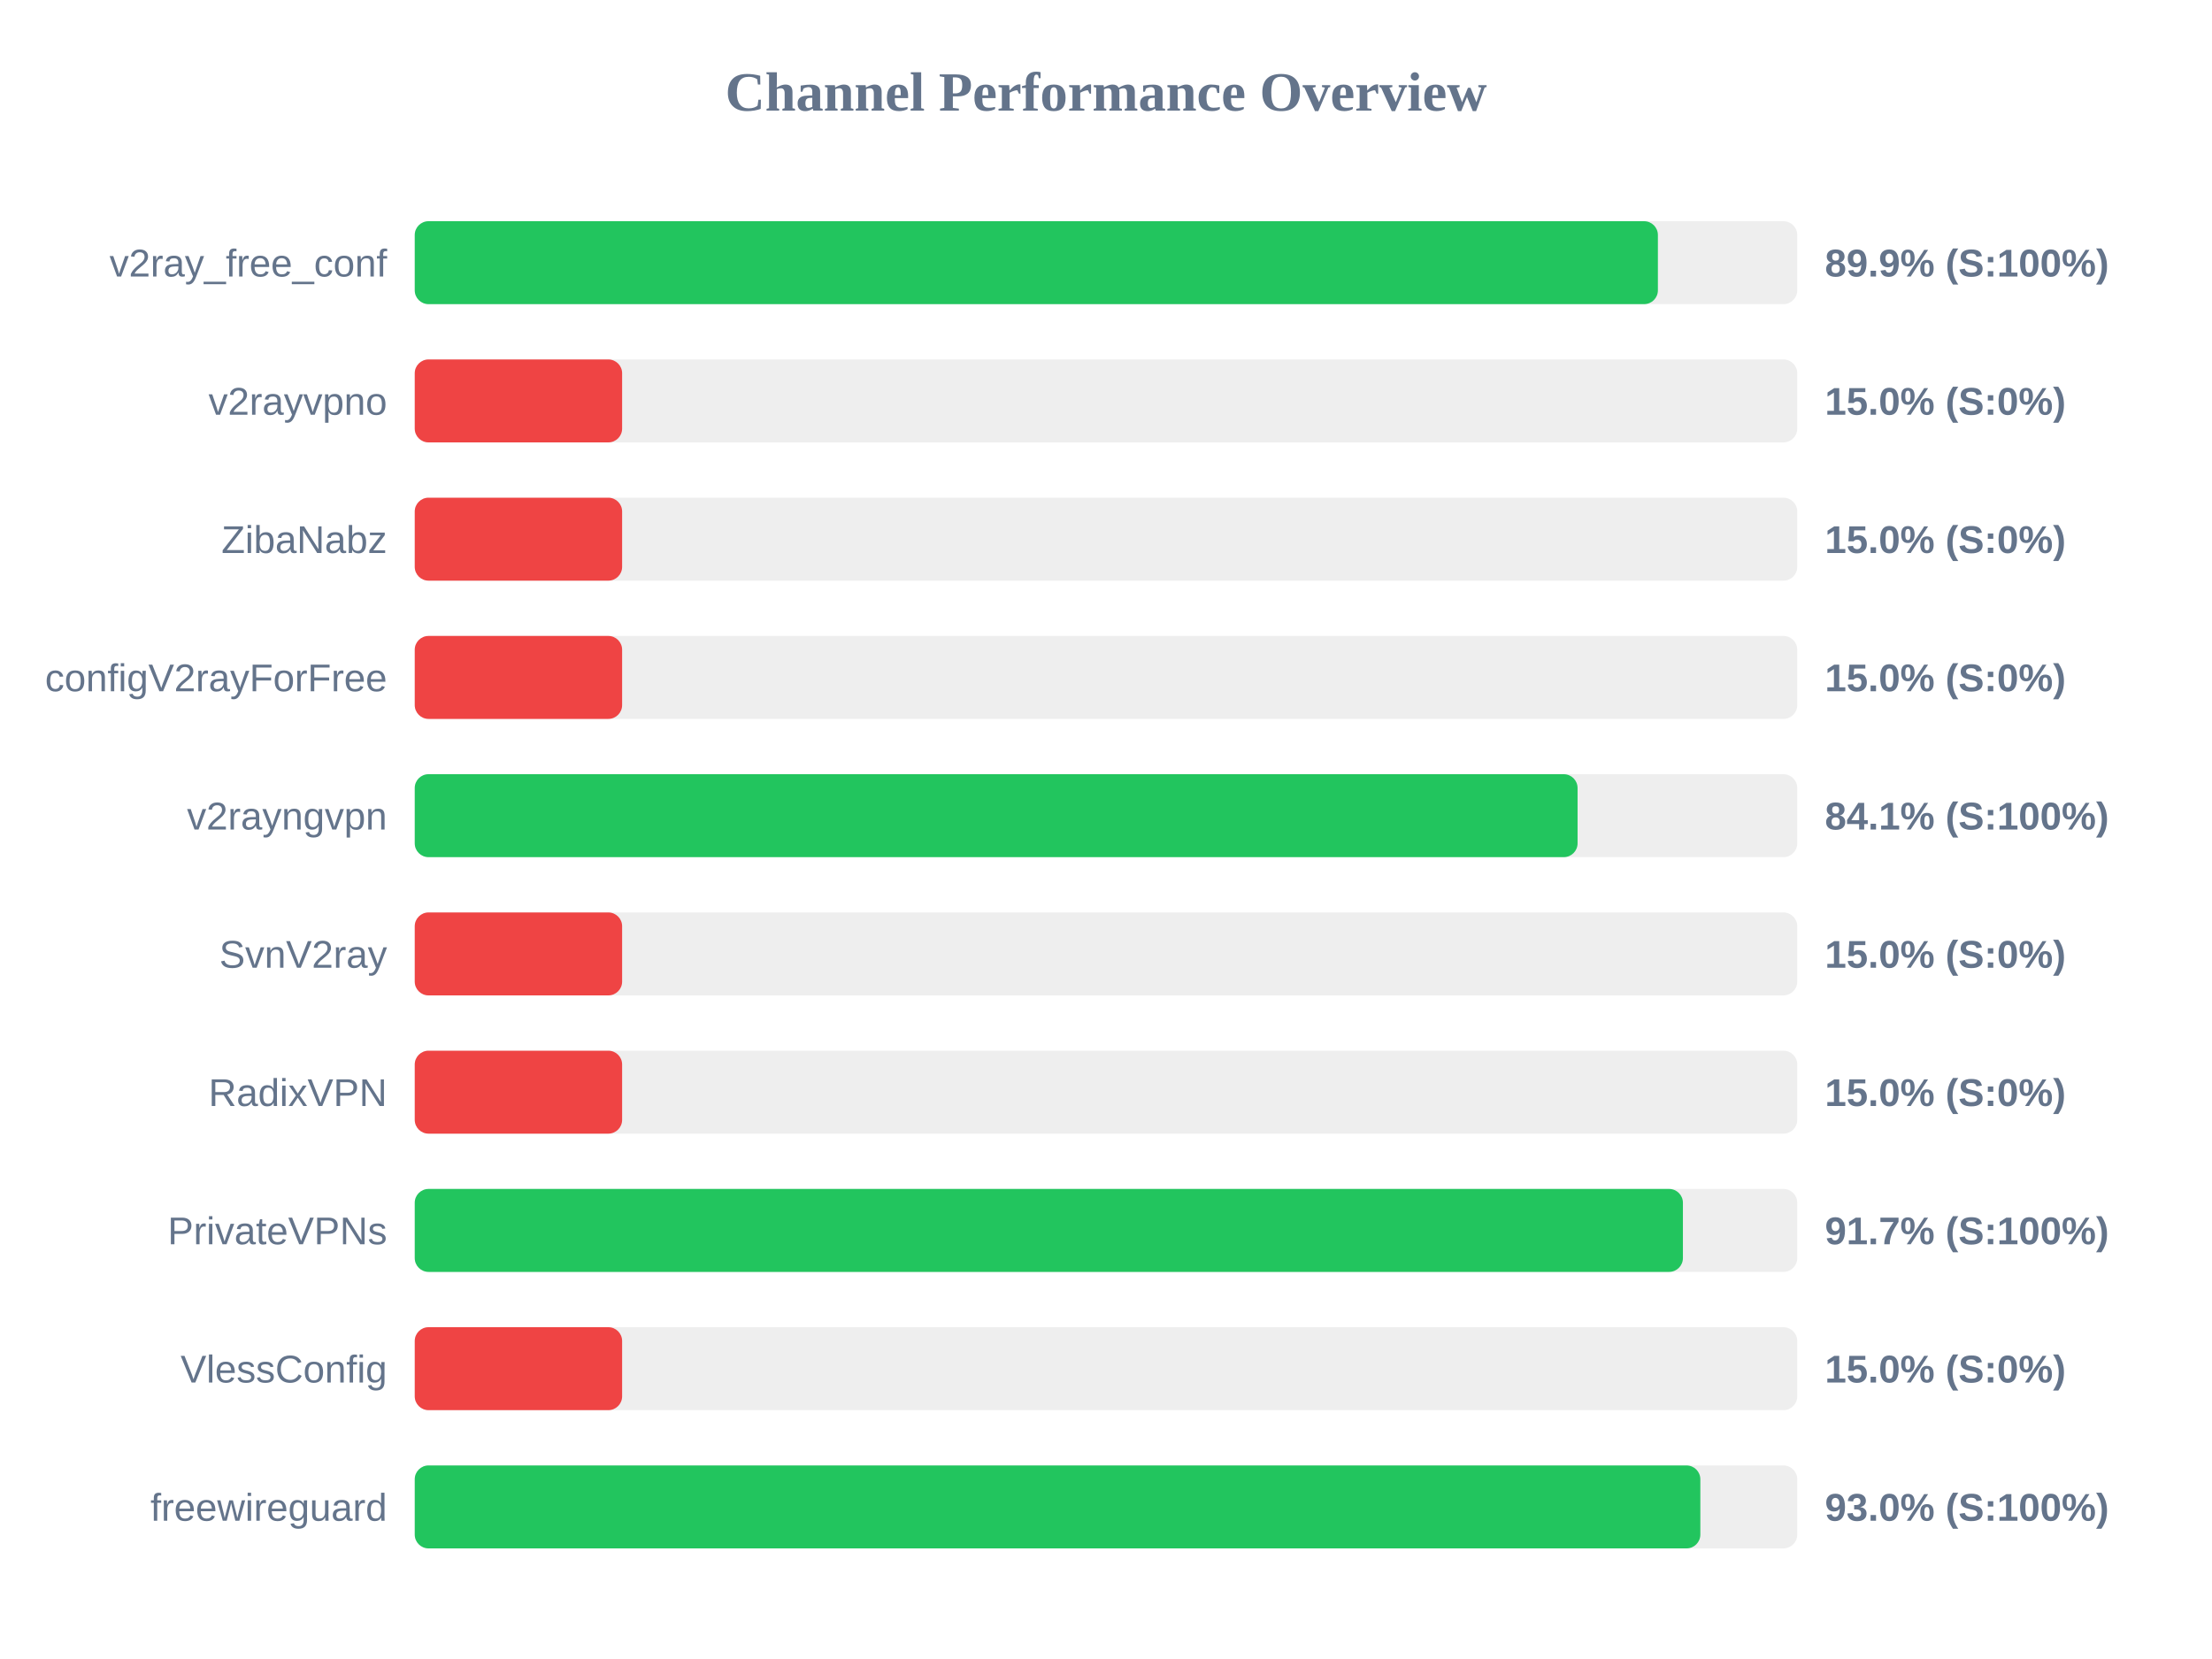
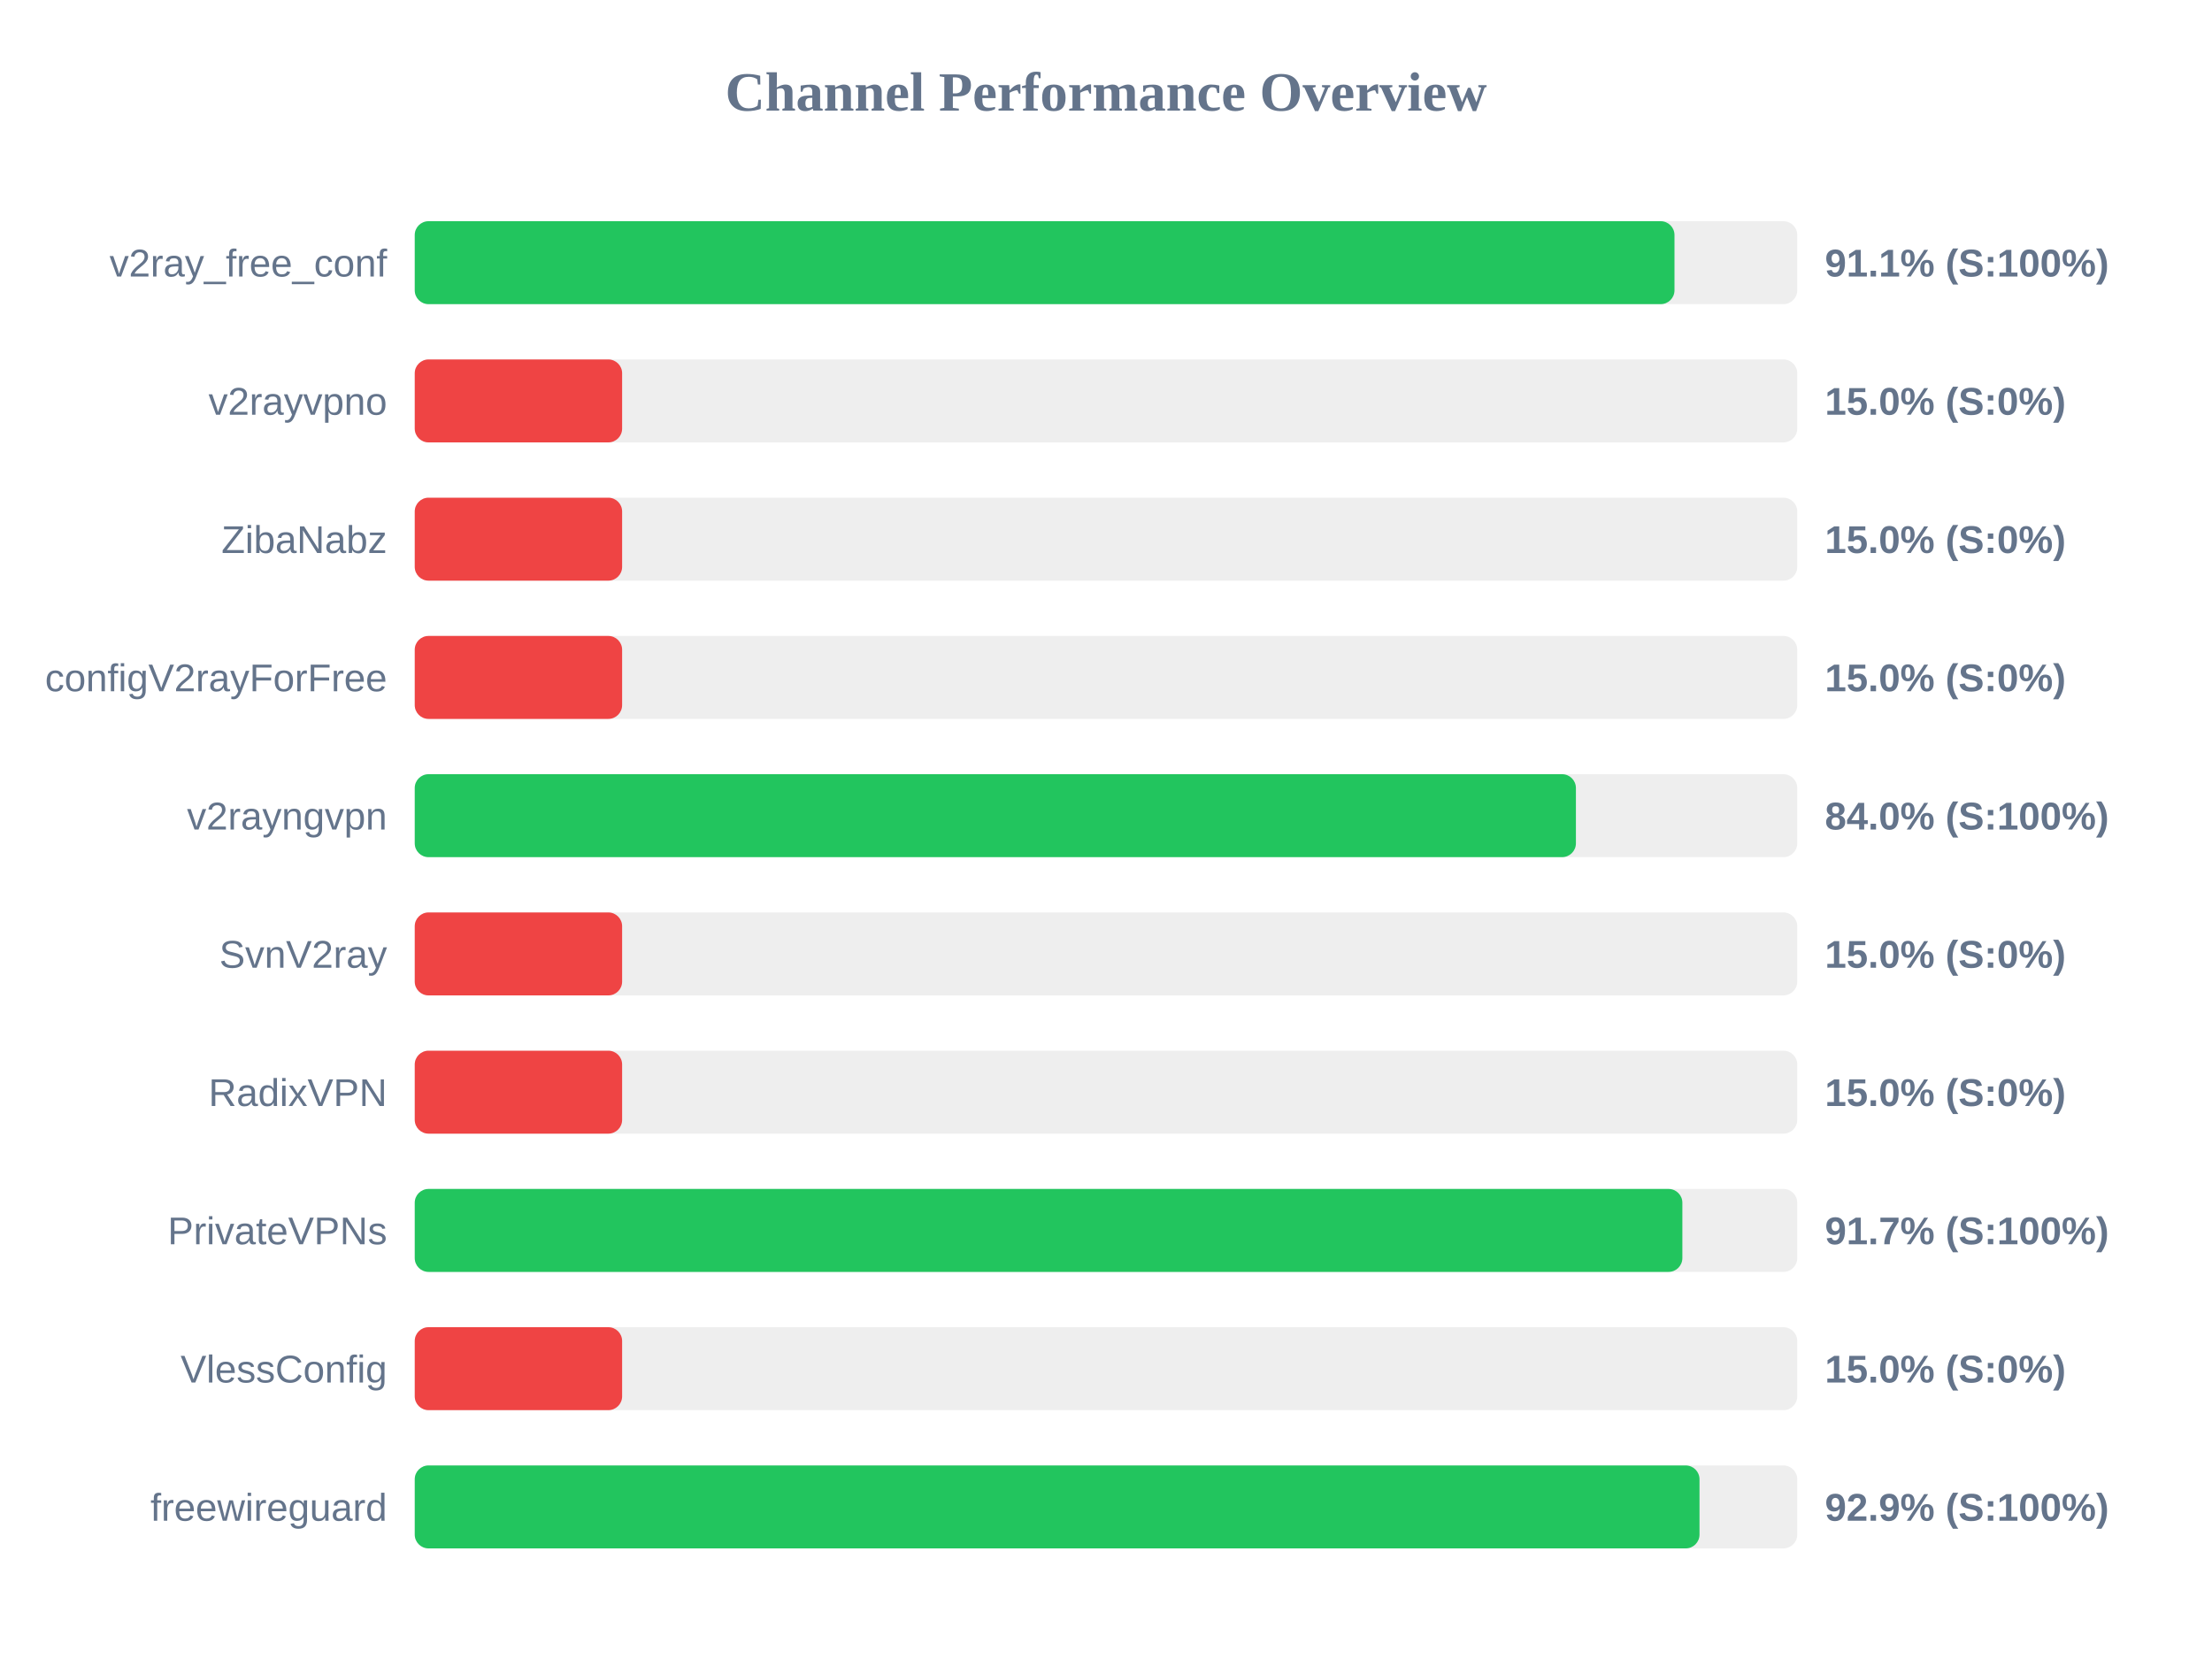
<svg xmlns="http://www.w3.org/2000/svg" width="800" height="600" version="1.1">
  <style>
        .row { font: 14px Arial; fill: #64748b; }
        .score { font: bold 14px Arial; fill: #64748b; }
    </style>
  <text x="400" y="40" text-anchor="middle" font-size="20px" font-weight="bold" fill="#64748b">Channel Performance Overview</text>
  <rect x="150" y="80" width="500" height="30" fill="#eee" rx="5" />
-   <rect x="150" y="80" width="449.6" height="30" fill="#22c55e" rx="5" />
+   <rect x="150" y="80" width="455.6" height="30" fill="#22c55e" rx="5" />
  <text x="140" y="100" text-anchor="end" class="row">v2ray_free_conf</text>
-   <text x="660" y="100" text-anchor="start" class="score">89.9% (S:100%)</text>
+   <text x="660" y="100" text-anchor="start" class="score">91.1% (S:100%)</text>
  <rect x="150" y="130" width="500" height="30" fill="#eee" rx="5" />
  <rect x="150" y="130" width="75.0" height="30" fill="#ef4444" rx="5" />
  <text x="140" y="150" text-anchor="end" class="row">v2rayvpno</text>
  <text x="660" y="150" text-anchor="start" class="score">15.0% (S:0%)</text>
  <rect x="150" y="180" width="500" height="30" fill="#eee" rx="5" />
  <rect x="150" y="180" width="75.0" height="30" fill="#ef4444" rx="5" />
  <text x="140" y="200" text-anchor="end" class="row">ZibaNabz</text>
  <text x="660" y="200" text-anchor="start" class="score">15.0% (S:0%)</text>
  <rect x="150" y="230" width="500" height="30" fill="#eee" rx="5" />
  <rect x="150" y="230" width="75.0" height="30" fill="#ef4444" rx="5" />
  <text x="140" y="250" text-anchor="end" class="row">configV2rayForFree</text>
  <text x="660" y="250" text-anchor="start" class="score">15.0% (S:0%)</text>
  <rect x="150" y="280" width="500" height="30" fill="#eee" rx="5" />
-   <rect x="150" y="280" width="420.55" height="30" fill="#22c55e" rx="5" />
+   <rect x="150" y="280" width="419.95" height="30" fill="#22c55e" rx="5" />
  <text x="140" y="300" text-anchor="end" class="row">v2rayngvpn</text>
-   <text x="660" y="300" text-anchor="start" class="score">84.1% (S:100%)</text>
+   <text x="660" y="300" text-anchor="start" class="score">84.0% (S:100%)</text>
  <rect x="150" y="330" width="500" height="30" fill="#eee" rx="5" />
  <rect x="150" y="330" width="75.0" height="30" fill="#ef4444" rx="5" />
  <text x="140" y="350" text-anchor="end" class="row">SvnV2ray</text>
  <text x="660" y="350" text-anchor="start" class="score">15.0% (S:0%)</text>
  <rect x="150" y="380" width="500" height="30" fill="#eee" rx="5" />
  <rect x="150" y="380" width="75.0" height="30" fill="#ef4444" rx="5" />
  <text x="140" y="400" text-anchor="end" class="row">RadixVPN</text>
  <text x="660" y="400" text-anchor="start" class="score">15.0% (S:0%)</text>
  <rect x="150" y="430" width="500" height="30" fill="#eee" rx="5" />
-   <rect x="150" y="430" width="458.65" height="30" fill="#22c55e" rx="5" />
+   <rect x="150" y="430" width="458.45" height="30" fill="#22c55e" rx="5" />
  <text x="140" y="450" text-anchor="end" class="row">PrivateVPNs</text>
  <text x="660" y="450" text-anchor="start" class="score">91.7% (S:100%)</text>
  <rect x="150" y="480" width="500" height="30" fill="#eee" rx="5" />
  <rect x="150" y="480" width="75.0" height="30" fill="#ef4444" rx="5" />
  <text x="140" y="500" text-anchor="end" class="row">VlessConfig</text>
  <text x="660" y="500" text-anchor="start" class="score">15.0% (S:0%)</text>
  <rect x="150" y="530" width="500" height="30" fill="#eee" rx="5" />
-   <rect x="150" y="530" width="464.95" height="30" fill="#22c55e" rx="5" />
+   <rect x="150" y="530" width="464.65" height="30" fill="#22c55e" rx="5" />
  <text x="140" y="550" text-anchor="end" class="row">freewireguard</text>
-   <text x="660" y="550" text-anchor="start" class="score">93.0% (S:100%)</text>
+   <text x="660" y="550" text-anchor="start" class="score">92.9% (S:100%)</text>
</svg>
